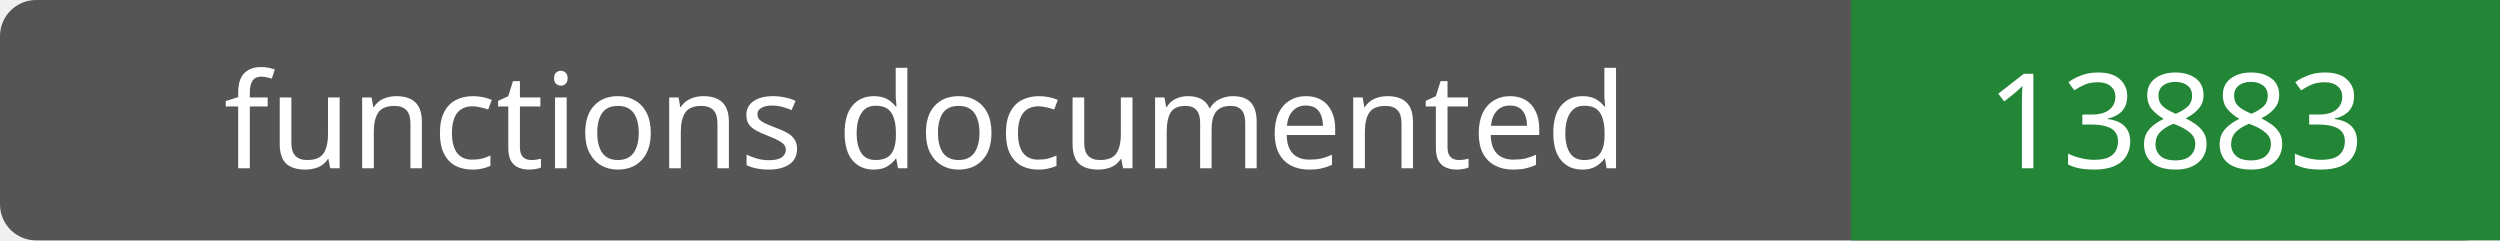
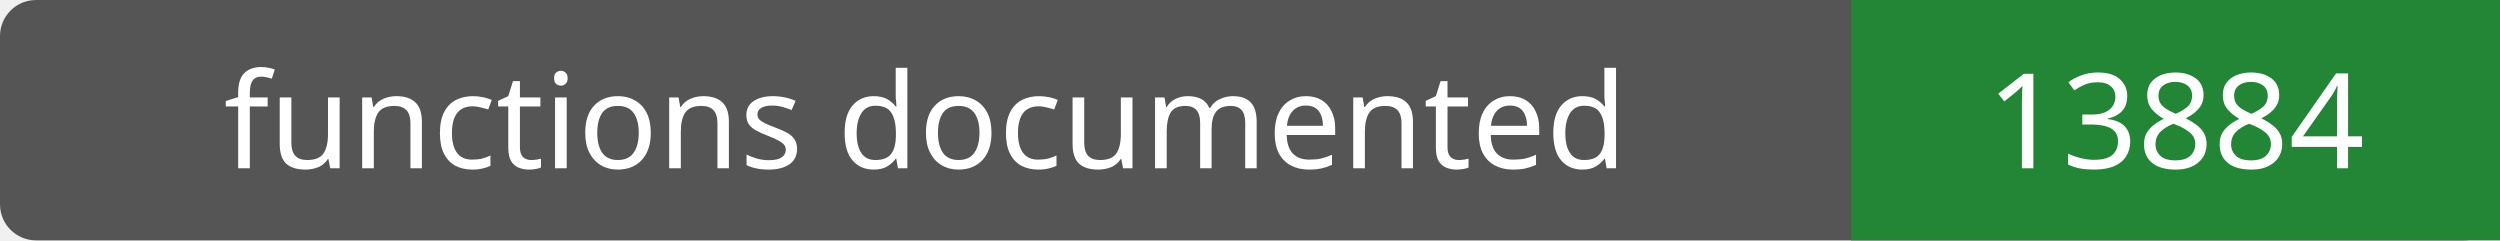
- <svg xmlns="http://www.w3.org/2000/svg" width="208" height="20" role="img" aria-label="functions documented: 13883">
+ <svg xmlns="http://www.w3.org/2000/svg" width="208" height="20" role="img" aria-label="functions documented: 13884">
  <rect width="208" height="20" rx="3" fill="#555" />
  <path fill="#238636" d="M154 0h54v20H154z" />
  <g fill="#fff" text-anchor="middle" font-family="Verdana,sans-serif" font-size="11">
    <text x="77.0" y="14">functions documented</text>
-     <text x="181.0" y="14">13883</text>
+     <text x="181.0" y="14">13884</text>
  </g>
</svg>
